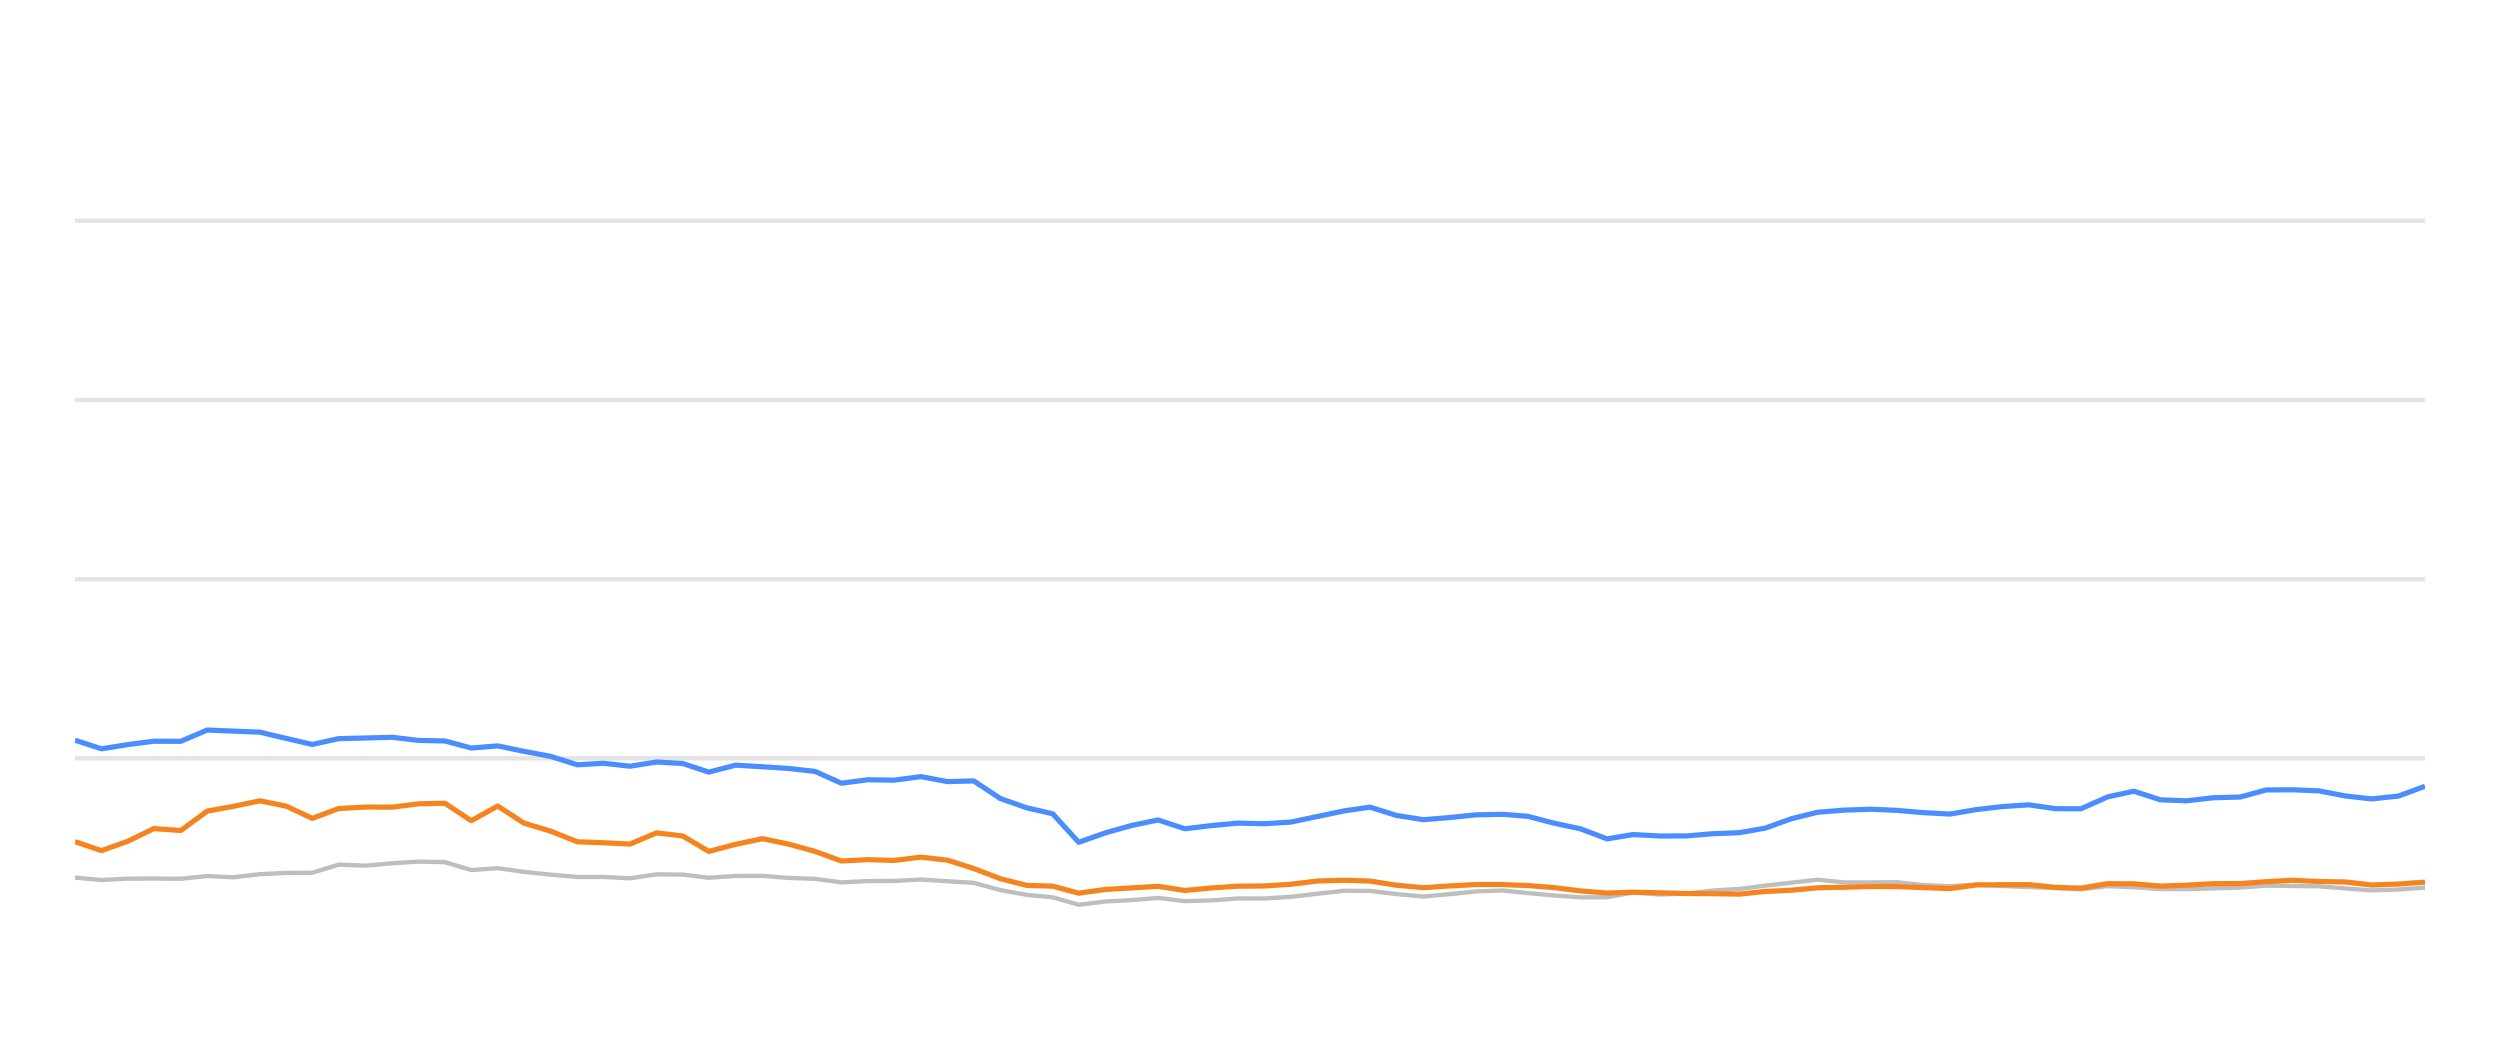
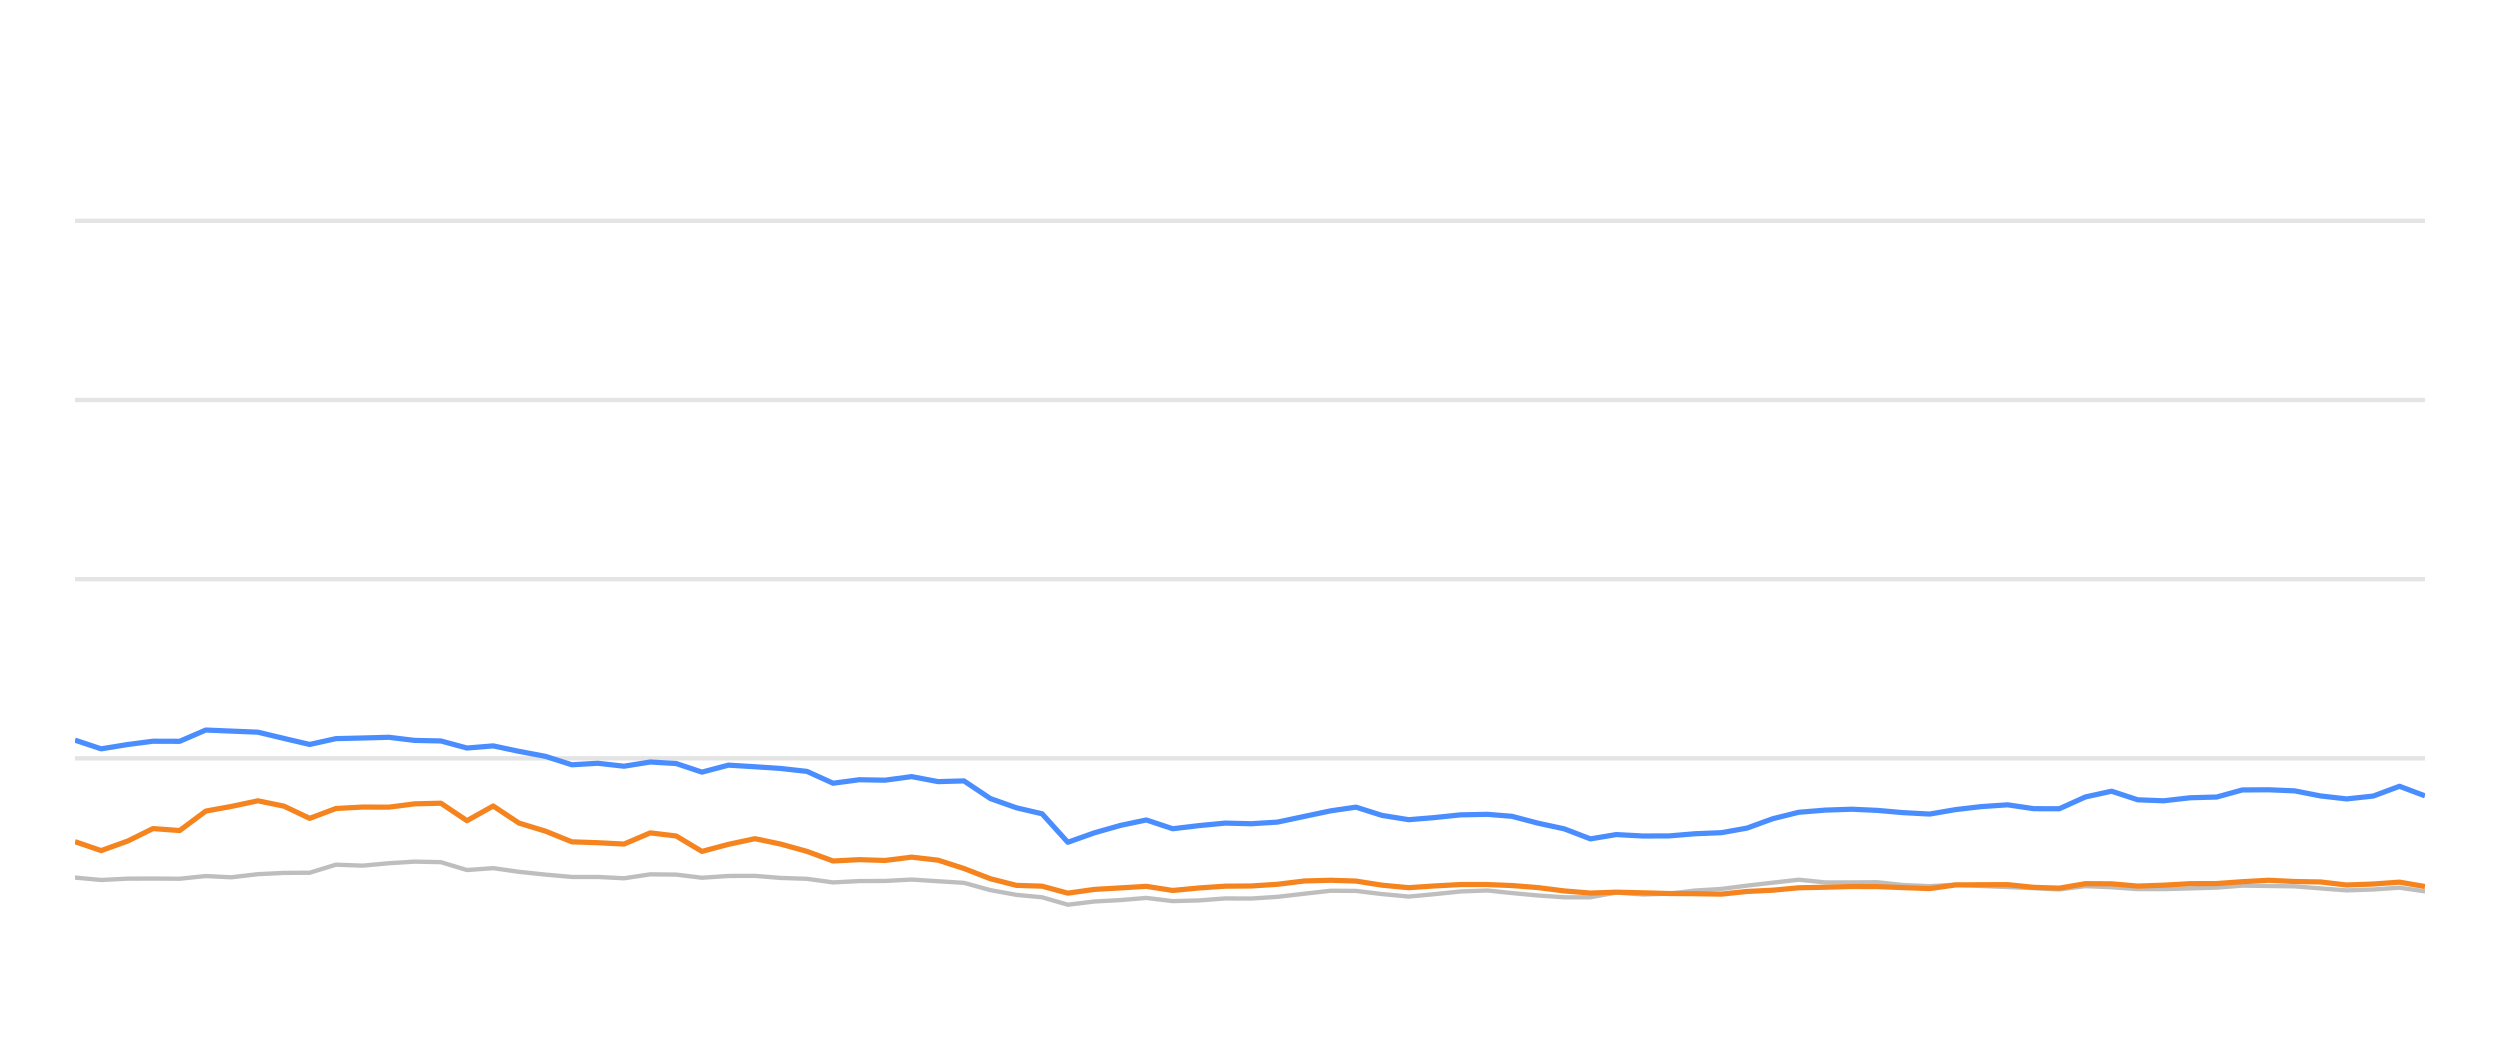
<svg xmlns="http://www.w3.org/2000/svg" width="288pt" height="120pt" viewBox="0 0 288 120" version="1.1">
  <defs>
    <style type="text/css">*{stroke-linejoin: round; stroke-linecap: butt}</style>
  </defs>
  <g id="figure_1">
    <g id="patch_1">
      <path d="M 0 120  L 288 120  L 288 0  L 0 0  L 0 120  z " style="fill: none; opacity: 0" />
    </g>
    <g id="axes_1">
      <g id="patch_2">
        <path d="M 8.64 108  L 279.36 108  L 279.36 4.8  L 8.64 4.8  L 8.64 108  z " style="fill: none" />
      </g>
      <g id="matplotlib.axis_1" />
      <g id="matplotlib.axis_2" />
      <g id="line2d_1">
-         <path d="M 8.64 87.36  L 279.36 87.36  " clip-path="url(#pceb93a3c10)" style="fill: none; stroke: #b2b2b2; stroke-opacity: 0.35; stroke-width: 0.5; stroke-linecap: square" />
+         <path d="M 8.64 87.36  L 279.36 87.36  " clip-path="url(#p9b61fe16cd)" style="fill: none; stroke: #b2b2b2; stroke-opacity: 0.35; stroke-width: 0.5; stroke-linecap: square" />
      </g>
      <g id="line2d_2">
-         <path d="M 8.64 66.72  L 279.36 66.72  " clip-path="url(#pceb93a3c10)" style="fill: none; stroke: #b2b2b2; stroke-opacity: 0.35; stroke-width: 0.5; stroke-linecap: square" />
+         <path d="M 8.64 66.72  L 279.36 66.72  " clip-path="url(#p9b61fe16cd)" style="fill: none; stroke: #b2b2b2; stroke-opacity: 0.35; stroke-width: 0.5; stroke-linecap: square" />
      </g>
      <g id="line2d_3">
-         <path d="M 8.64 46.08  L 279.36 46.08  " clip-path="url(#pceb93a3c10)" style="fill: none; stroke: #b2b2b2; stroke-opacity: 0.35; stroke-width: 0.5; stroke-linecap: square" />
+         <path d="M 8.64 46.08  L 279.36 46.08  " clip-path="url(#p9b61fe16cd)" style="fill: none; stroke: #b2b2b2; stroke-opacity: 0.35; stroke-width: 0.5; stroke-linecap: square" />
      </g>
      <g id="line2d_4">
-         <path d="M 8.64 25.44  L 279.36 25.44  " clip-path="url(#pceb93a3c10)" style="fill: none; stroke: #b2b2b2; stroke-opacity: 0.35; stroke-width: 0.5; stroke-linecap: square" />
+         <path d="M 8.64 25.44  L 279.36 25.44  " clip-path="url(#p9b61fe16cd)" style="fill: none; stroke: #b2b2b2; stroke-opacity: 0.35; stroke-width: 0.5; stroke-linecap: square" />
      </g>
      <g id="line2d_5">
-         <path d="M 8.64 101.096  L 11.687 101.375  L 14.762 101.22  L 17.726 101.209  L 20.829 101.23  L 23.87 100.92  L 26.845 101.065  L 29.94 100.704  L 32.982 100.559  L 35.973 100.539  L 39.026 99.61  L 42.129 99.723  L 45.195 99.445  L 48.194 99.259  L 51.25 99.321  L 54.289 100.229  L 57.345 100.012  L 60.348 100.435  L 63.435 100.755  L 66.507 101.024  L 69.526 101.024  L 72.579 101.178  L 75.638 100.724  L 78.656 100.755  L 81.656 101.117  L 84.746 100.91  L 87.828 100.9  L 90.823 101.137  L 93.896 101.24  L 96.928 101.653  L 99.972 101.498  L 102.97 101.488  L 106.074 101.323  L 109.161 101.519  L 112.172 101.705  L 115.248 102.541  L 118.279 103.088  L 121.271 103.366  L 124.266 104.223  L 127.373 103.851  L 130.428 103.686  L 133.412 103.439  L 136.485 103.81  L 139.545 103.728  L 142.598 103.5  L 145.618 103.511  L 148.681 103.315  L 151.824 102.954  L 154.883 102.613  L 157.828 102.634  L 160.855 102.995  L 163.968 103.284  L 166.888 103.015  L 169.993 102.696  L 173.124 102.582  L 175.984 102.881  L 179.037 103.16  L 182.077 103.366  L 185.135 103.366  L 188.139 102.819  L 191.239 103.046  L 194.302 102.943  L 197.285 102.592  L 200.371 102.407  L 203.36 102.025  L 206.368 101.684  L 209.397 101.344  L 212.483 101.653  L 215.554 101.653  L 218.55 101.633  L 221.509 101.952  L 224.643 102.087  L 227.678 101.911  L 230.63 102.066  L 233.717 102.19  L 236.766 102.314  L 239.737 102.458  L 242.779 102.087  L 245.829 102.21  L 248.871 102.427  L 251.897 102.427  L 254.985 102.345  L 258.068 102.252  L 261.054 102.025  L 264.098 102.066  L 267.135 102.107  L 270.175 102.345  L 273.209 102.572  L 276.301 102.468  L 279.36 102.262  " clip-path="url(#pceb93a3c10)" style="fill: none; stroke: #bebebe; stroke-width: 0.5; stroke-linecap: round" />
+         <path d="M 8.64 101.096  L 11.654 101.375  L 14.695 101.22  L 17.627 101.209  L 20.697 101.23  L 23.705 100.92  L 26.647 101.065  L 29.709 100.704  L 32.718 100.559  L 35.677 100.539  L 38.697 99.61  L 41.766 99.723  L 44.798 99.445  L 47.765 99.259  L 50.788 99.321  L 53.794 100.229  L 56.817 100.012  L 59.787 100.435  L 62.841 100.755  L 65.879 101.024  L 68.866 101.024  L 71.886 101.178  L 74.911 100.724  L 77.897 100.755  L 80.864 101.117  L 83.921 100.91  L 86.969 100.9  L 89.932 101.137  L 92.972 101.24  L 95.971 101.653  L 98.982 101.498  L 101.947 101.488  L 105.017 101.323  L 108.07 101.519  L 111.049 101.705  L 114.092 102.541  L 117.09 103.088  L 120.049 103.366  L 123.012 104.223  L 126.085 103.851  L 129.107 103.686  L 132.058 103.439  L 135.098 103.81  L 138.125 103.728  L 141.145 103.5  L 144.132 103.511  L 147.162 103.315  L 150.271 102.954  L 153.297 102.613  L 156.21 102.634  L 159.204 102.995  L 162.284 103.284  L 165.172 103.015  L 168.243 102.696  L 171.34 102.582  L 174.169 102.881  L 177.188 103.16  L 180.196 103.366  L 183.22 103.366  L 186.192 102.819  L 189.258 103.046  L 192.289 102.943  L 195.239 102.592  L 198.292 102.407  L 201.248 102.025  L 204.224 101.684  L 207.22 101.344  L 210.272 101.653  L 213.31 101.653  L 216.274 101.633  L 219.201 101.952  L 222.3 102.087  L 225.302 101.911  L 228.222 102.066  L 231.276 102.19  L 234.291 102.314  L 237.23 102.458  L 240.24 102.087  L 243.256 102.21  L 246.265 102.427  L 249.259 102.427  L 252.313 102.345  L 255.362 102.252  L 258.316 102.025  L 261.327 102.066  L 264.331 102.107  L 267.339 102.345  L 270.339 102.572  L 273.397 102.468  L 276.424 102.262  L 279.36 102.685  " clip-path="url(#p9b61fe16cd)" style="fill: none; stroke: #bebebe; stroke-width: 0.5; stroke-linecap: round" />
      </g>
      <g id="line2d_6">
-         <path d="M 8.64 85.265  L 11.687 86.266  L 14.762 85.771  L 17.726 85.389  L 20.829 85.399  L 23.87 84.099  L 26.845 84.223  L 29.94 84.347  L 32.982 85.069  L 35.973 85.76  L 39.026 85.09  L 42.129 85.017  L 45.195 84.935  L 48.194 85.296  L 51.25 85.358  L 54.289 86.173  L 57.345 85.926  L 60.348 86.555  L 63.435 87.133  L 66.507 88.103  L 69.526 87.928  L 72.579 88.268  L 75.638 87.783  L 78.656 87.959  L 81.656 88.949  L 84.746 88.144  L 87.828 88.33  L 90.823 88.526  L 93.896 88.867  L 96.928 90.229  L 99.972 89.826  L 102.97 89.878  L 106.074 89.465  L 109.161 90.043  L 112.172 89.961  L 115.248 91.994  L 118.279 93.057  L 121.271 93.748  L 124.266 97.03  L 127.373 95.936  L 130.428 95.079  L 133.412 94.46  L 136.485 95.472  L 139.545 95.11  L 142.598 94.821  L 145.618 94.894  L 148.681 94.708  L 151.824 94.047  L 154.883 93.408  L 157.828 92.984  L 160.855 93.934  L 163.968 94.429  L 166.888 94.192  L 169.993 93.872  L 173.124 93.81  L 175.984 94.037  L 179.037 94.832  L 182.077 95.482  L 185.135 96.638  L 188.139 96.142  L 191.239 96.307  L 194.302 96.297  L 197.285 96.049  L 200.371 95.926  L 203.36 95.399  L 206.368 94.316  L 209.397 93.573  L 212.483 93.325  L 215.554 93.222  L 218.55 93.356  L 221.509 93.614  L 224.643 93.779  L 227.678 93.263  L 230.63 92.922  L 233.717 92.716  L 236.766 93.16  L 239.737 93.17  L 242.779 91.808  L 245.829 91.147  L 248.871 92.138  L 251.897 92.252  L 254.985 91.901  L 258.068 91.818  L 261.054 91.003  L 264.098 90.982  L 267.135 91.106  L 270.175 91.694  L 273.209 92.035  L 276.301 91.705  L 279.36 90.58  " clip-path="url(#pceb93a3c10)" style="fill: none; stroke: #4a8dff; stroke-width: 0.6" />
+         <path d="M 8.64 85.265  L 11.654 86.266  L 14.695 85.771  L 17.627 85.389  L 20.697 85.399  L 23.705 84.099  L 26.647 84.223  L 29.709 84.347  L 32.718 85.069  L 35.677 85.76  L 38.697 85.09  L 41.766 85.017  L 44.798 84.935  L 47.765 85.296  L 50.788 85.358  L 53.794 86.173  L 56.817 85.926  L 59.787 86.555  L 62.841 87.133  L 65.879 88.103  L 68.866 87.928  L 71.886 88.268  L 74.911 87.783  L 77.897 87.959  L 80.864 88.949  L 83.921 88.144  L 86.969 88.33  L 89.932 88.526  L 92.972 88.867  L 95.971 90.229  L 98.982 89.826  L 101.947 89.878  L 105.017 89.465  L 108.07 90.043  L 111.049 89.961  L 114.092 91.994  L 117.09 93.057  L 120.049 93.748  L 123.012 97.03  L 126.085 95.936  L 129.107 95.079  L 132.058 94.46  L 135.098 95.472  L 138.125 95.11  L 141.145 94.821  L 144.132 94.894  L 147.162 94.708  L 150.271 94.047  L 153.297 93.408  L 156.21 92.984  L 159.204 93.934  L 162.284 94.429  L 165.172 94.192  L 168.243 93.872  L 171.34 93.81  L 174.169 94.037  L 177.188 94.832  L 180.196 95.482  L 183.22 96.638  L 186.192 96.142  L 189.258 96.307  L 192.289 96.297  L 195.239 96.049  L 198.292 95.926  L 201.248 95.399  L 204.224 94.316  L 207.22 93.573  L 210.272 93.325  L 213.31 93.222  L 216.274 93.356  L 219.201 93.614  L 222.3 93.779  L 225.302 93.263  L 228.222 92.922  L 231.276 92.716  L 234.291 93.16  L 237.23 93.17  L 240.24 91.808  L 243.256 91.147  L 246.265 92.138  L 249.259 92.252  L 252.313 91.901  L 255.362 91.818  L 258.316 91.003  L 261.327 90.982  L 264.331 91.106  L 267.339 91.694  L 270.339 92.035  L 273.397 91.705  L 276.424 90.58  L 279.36 91.684  " clip-path="url(#p9b61fe16cd)" style="fill: none; stroke: #4a8dff; stroke-width: 0.6" />
      </g>
      <g id="line2d_7">
-         <path d="M 8.64 96.958  L 11.687 97.99  L 14.762 96.896  L 17.726 95.451  L 20.829 95.678  L 23.87 93.438  L 26.845 92.902  L 29.94 92.252  L 32.982 92.871  L 35.973 94.274  L 39.026 93.139  L 42.129 92.974  L 45.195 92.984  L 48.194 92.603  L 51.25 92.53  L 54.289 94.543  L 57.345 92.85  L 60.348 94.821  L 63.435 95.75  L 66.507 96.978  L 69.526 97.081  L 72.579 97.236  L 75.638 95.946  L 78.656 96.307  L 81.656 98.082  L 84.746 97.267  L 87.828 96.617  L 90.823 97.236  L 93.896 98.082  L 96.928 99.187  L 99.972 99.032  L 102.97 99.125  L 106.074 98.743  L 109.161 99.094  L 112.172 100.054  L 115.248 101.23  L 118.279 101.994  L 121.271 102.087  L 124.266 102.892  L 127.373 102.458  L 130.428 102.283  L 133.412 102.107  L 136.485 102.582  L 139.545 102.293  L 142.598 102.087  L 145.618 102.066  L 148.681 101.87  L 151.824 101.488  L 154.883 101.406  L 157.828 101.498  L 160.855 101.973  L 163.968 102.262  L 166.888 102.066  L 169.993 101.901  L 173.124 101.901  L 175.984 102.014  L 179.037 102.252  L 182.077 102.634  L 185.135 102.881  L 188.139 102.778  L 191.239 102.85  L 194.302 102.933  L 197.285 102.954  L 200.371 103.005  L 203.36 102.696  L 206.368 102.551  L 209.397 102.272  L 212.483 102.21  L 215.554 102.128  L 218.55 102.138  L 221.509 102.252  L 224.643 102.365  L 227.678 101.942  L 230.63 101.922  L 233.717 101.911  L 236.766 102.221  L 239.737 102.314  L 242.779 101.798  L 245.829 101.818  L 248.871 102.076  L 251.897 101.973  L 254.985 101.798  L 258.068 101.787  L 261.054 101.571  L 264.098 101.406  L 267.135 101.55  L 270.175 101.602  L 273.209 101.952  L 276.301 101.839  L 279.36 101.622  " clip-path="url(#pceb93a3c10)" style="fill: none; stroke: #f5841e; stroke-width: 0.6" />
+         <path d="M 8.64 96.958  L 11.654 97.99  L 14.695 96.896  L 17.627 95.451  L 20.697 95.678  L 23.705 93.438  L 26.647 92.902  L 29.709 92.252  L 32.718 92.871  L 35.677 94.274  L 38.697 93.139  L 41.766 92.974  L 44.798 92.984  L 47.765 92.603  L 50.788 92.53  L 53.794 94.543  L 56.817 92.85  L 59.787 94.821  L 62.841 95.75  L 65.879 96.978  L 68.866 97.081  L 71.886 97.236  L 74.911 95.946  L 77.897 96.307  L 80.864 98.082  L 83.921 97.267  L 86.969 96.617  L 89.932 97.236  L 92.972 98.082  L 95.971 99.187  L 98.982 99.032  L 101.947 99.125  L 105.017 98.743  L 108.07 99.094  L 111.049 100.054  L 114.092 101.23  L 117.09 101.994  L 120.049 102.087  L 123.012 102.892  L 126.085 102.458  L 129.107 102.283  L 132.058 102.107  L 135.098 102.582  L 138.125 102.293  L 141.145 102.087  L 144.132 102.066  L 147.162 101.87  L 150.271 101.488  L 153.297 101.406  L 156.21 101.498  L 159.204 101.973  L 162.284 102.262  L 165.172 102.066  L 168.243 101.901  L 171.34 101.901  L 174.169 102.014  L 177.188 102.252  L 180.196 102.634  L 183.22 102.881  L 186.192 102.778  L 189.258 102.85  L 192.289 102.933  L 195.239 102.954  L 198.292 103.005  L 201.248 102.696  L 204.224 102.551  L 207.22 102.272  L 210.272 102.21  L 213.31 102.128  L 216.274 102.138  L 219.201 102.252  L 222.3 102.365  L 225.302 101.942  L 228.222 101.922  L 231.276 101.911  L 234.291 102.221  L 237.23 102.314  L 240.24 101.798  L 243.256 101.818  L 246.265 102.076  L 249.259 101.973  L 252.313 101.798  L 255.362 101.787  L 258.316 101.571  L 261.327 101.406  L 264.331 101.55  L 267.339 101.602  L 270.339 101.952  L 273.397 101.839  L 276.424 101.622  L 279.36 102.128  " clip-path="url(#p9b61fe16cd)" style="fill: none; stroke: #f5841e; stroke-width: 0.6" />
      </g>
    </g>
  </g>
  <defs>
-     <clipPath id="pceb93a3c10">
+     <clipPath id="p9b61fe16cd">
      <rect x="8.64" y="4.8" width="270.72" height="103.2" />
    </clipPath>
  </defs>
</svg>
